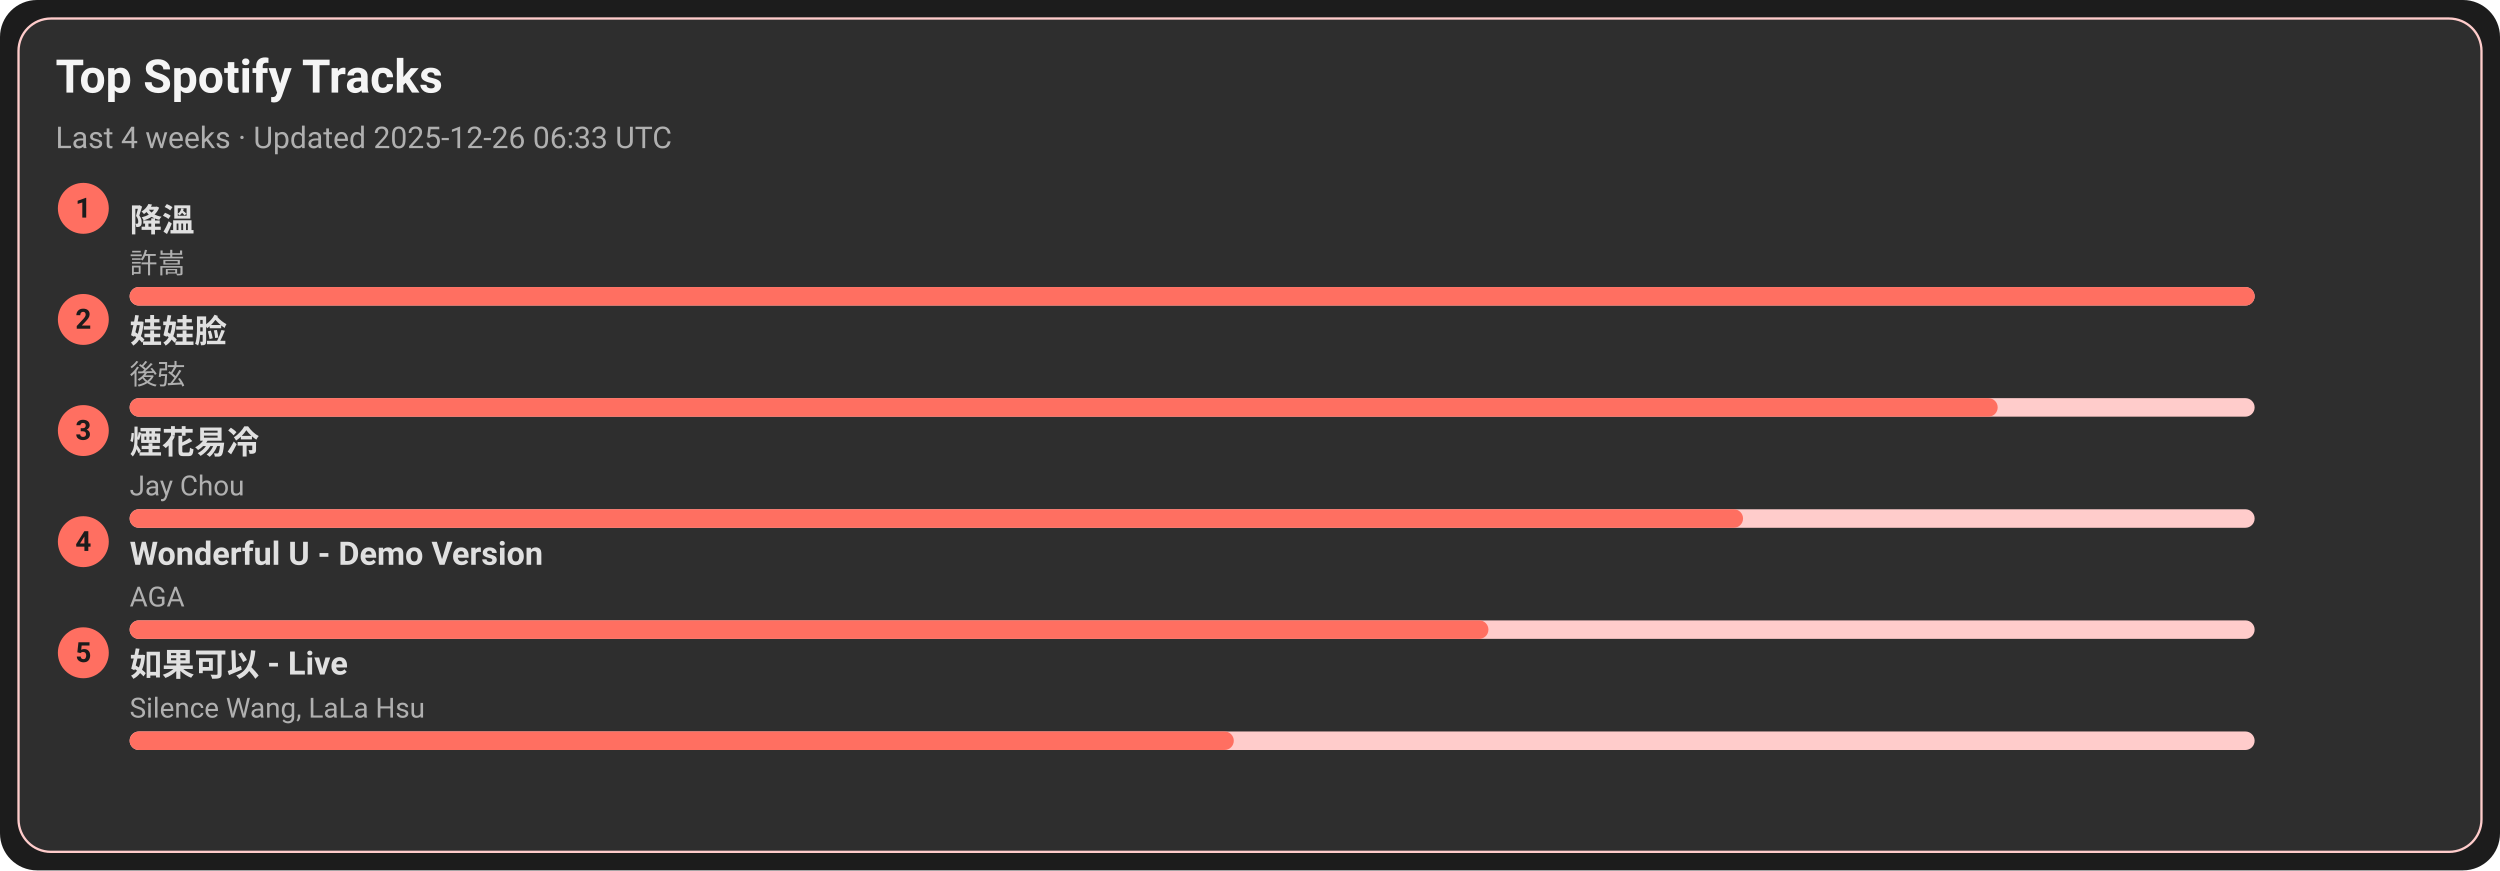
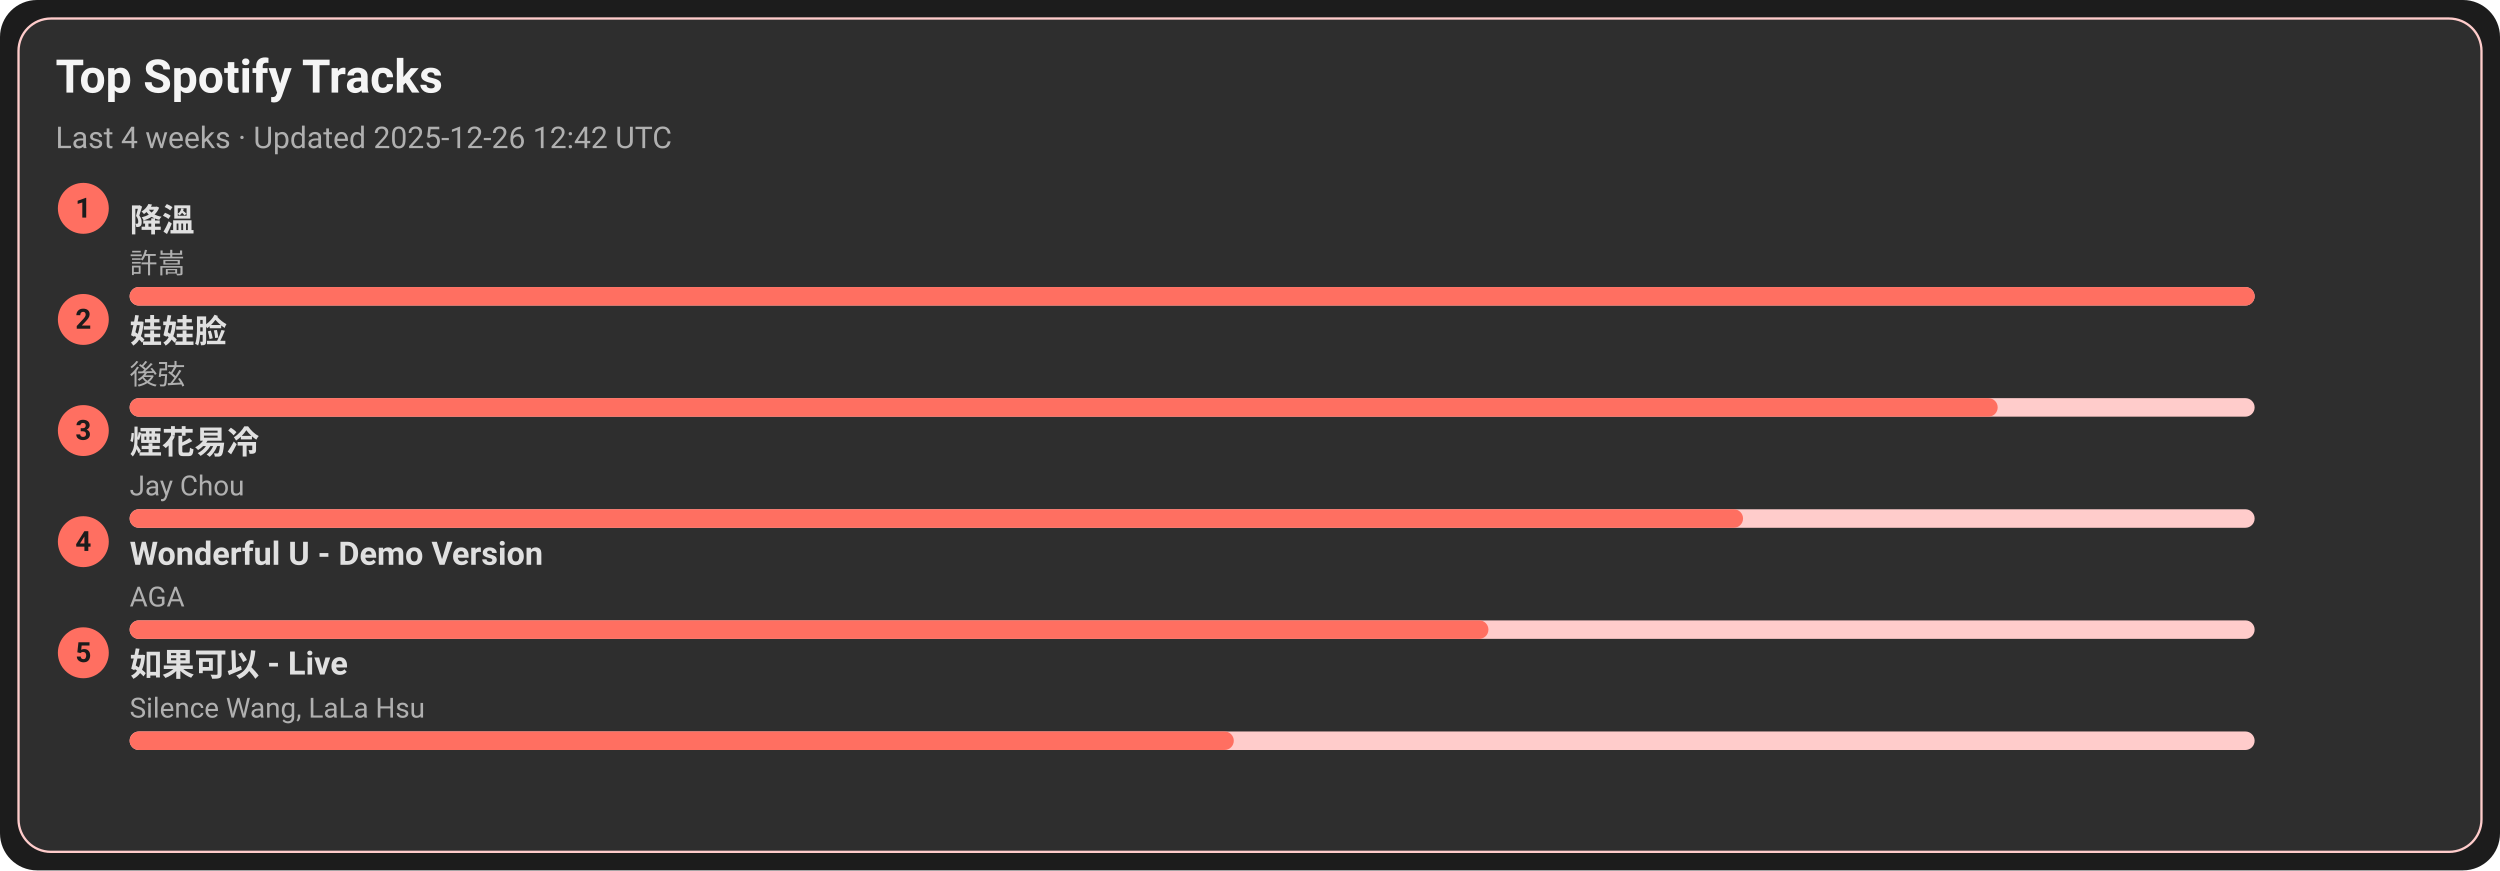
<svg xmlns="http://www.w3.org/2000/svg" width="1080" height="376" viewBox="0 0 1080 376">
  <style>text{font-family:-apple-system,BlinkMacSystemFont,Segoe UI,Roboto,Ubuntu,Helvetica Neue,Arial,Noto Sans,sans-serif}</style>
  <rect width="1080" height="376" rx="16" fill="#1c1c1c" />
  <rect x="8" y="8" width="1064" height="360" rx="14" fill="#2e2e2e" stroke="#ffcccb" />
  <text x="24" y="40" font-size="20" fill="#f5f5f5" font-weight="600">Top Spotify Tracks</text>
-   <text x="24" y="64" font-size="13" fill="#b0b0b0">Last 4 weeks · Updated 2025-12-26 06:33 UTC</text>
+   <text x="24" y="64" font-size="13" fill="#b0b0b0">Last 4 weeks · Updated 2025-12-26 12:42 UTC</text>
  <circle cx="36" cy="90" r="11" fill="#ff6f61" />
  <text x="36" y="94" text-anchor="middle" font-size="12" fill="#1c1c1c" font-weight="700">1</text>
  <a href="https://open.spotify.com/track/2q9uhrOfyOnBa3oWR1PfYT" target="_blank" rel="noopener noreferrer">
    <text x="56" y="100" font-size="14" fill="#e0e0e0" font-weight="600">降溫</text>
  </a>
  <text x="56" y="118" font-size="12" fill="#b0b0b0">許嵩</text>
  <rect x="56" y="124" width="918" height="8" rx="4" fill="#ffcccb" />
  <rect x="56" y="124" width="918" height="8" rx="4" fill="#ff6f61" />
  <circle cx="36" cy="138" r="11" fill="#ff6f61" />
  <text x="36" y="142" text-anchor="middle" font-size="12" fill="#1c1c1c" font-weight="700">2</text>
  <a href="https://open.spotify.com/track/08ouEICweFmqfgPJnRIQkE" target="_blank" rel="noopener noreferrer">
    <text x="56" y="148" font-size="14" fill="#e0e0e0" font-weight="600">娃娃脸</text>
  </a>
  <text x="56" y="166" font-size="12" fill="#b0b0b0">後弦</text>
  <rect x="56" y="172" width="918" height="8" rx="4" fill="#ffcccb" />
  <rect x="56" y="172" width="807" height="8" rx="4" fill="#ff6f61" />
  <circle cx="36" cy="186" r="11" fill="#ff6f61" />
  <text x="36" y="190" text-anchor="middle" font-size="12" fill="#1c1c1c" font-weight="700">3</text>
  <a href="https://open.spotify.com/track/24beWW0pQCJEF3IVSpIryu" target="_blank" rel="noopener noreferrer">
    <text x="56" y="196" font-size="14" fill="#e0e0e0" font-weight="600">煙花易冷</text>
  </a>
  <text x="56" y="214" font-size="12" fill="#b0b0b0">Jay Chou</text>
  <rect x="56" y="220" width="918" height="8" rx="4" fill="#ffcccb" />
  <rect x="56" y="220" width="697" height="8" rx="4" fill="#ff6f61" />
  <circle cx="36" cy="234" r="11" fill="#ff6f61" />
  <text x="36" y="238" text-anchor="middle" font-size="12" fill="#1c1c1c" font-weight="700">4</text>
  <a href="https://open.spotify.com/track/2eSNpIOFoi1Q8wxw6CycXJ" target="_blank" rel="noopener noreferrer">
    <text x="56" y="244" font-size="14" fill="#e0e0e0" font-weight="600">Wonderful U - Demo Version</text>
  </a>
  <text x="56" y="262" font-size="12" fill="#b0b0b0">AGA</text>
  <rect x="56" y="268" width="918" height="8" rx="4" fill="#ffcccb" />
  <rect x="56" y="268" width="587" height="8" rx="4" fill="#ff6f61" />
  <circle cx="36" cy="282" r="11" fill="#ff6f61" />
  <text x="36" y="286" text-anchor="middle" font-size="12" fill="#1c1c1c" font-weight="700">5</text>
  <a href="https://open.spotify.com/track/6IF65dJzfmPcX7jwDegwoo" target="_blank" rel="noopener noreferrer">
    <text x="56" y="292" font-size="14" fill="#e0e0e0" font-weight="600">如果可以 - Live</text>
  </a>
  <text x="56" y="310" font-size="12" fill="#b0b0b0">Silence Wang, LaLa Hsu</text>
  <rect x="56" y="316" width="918" height="8" rx="4" fill="#ffcccb" />
  <rect x="56" y="316" width="477" height="8" rx="4" fill="#ff6f61" />
</svg>
